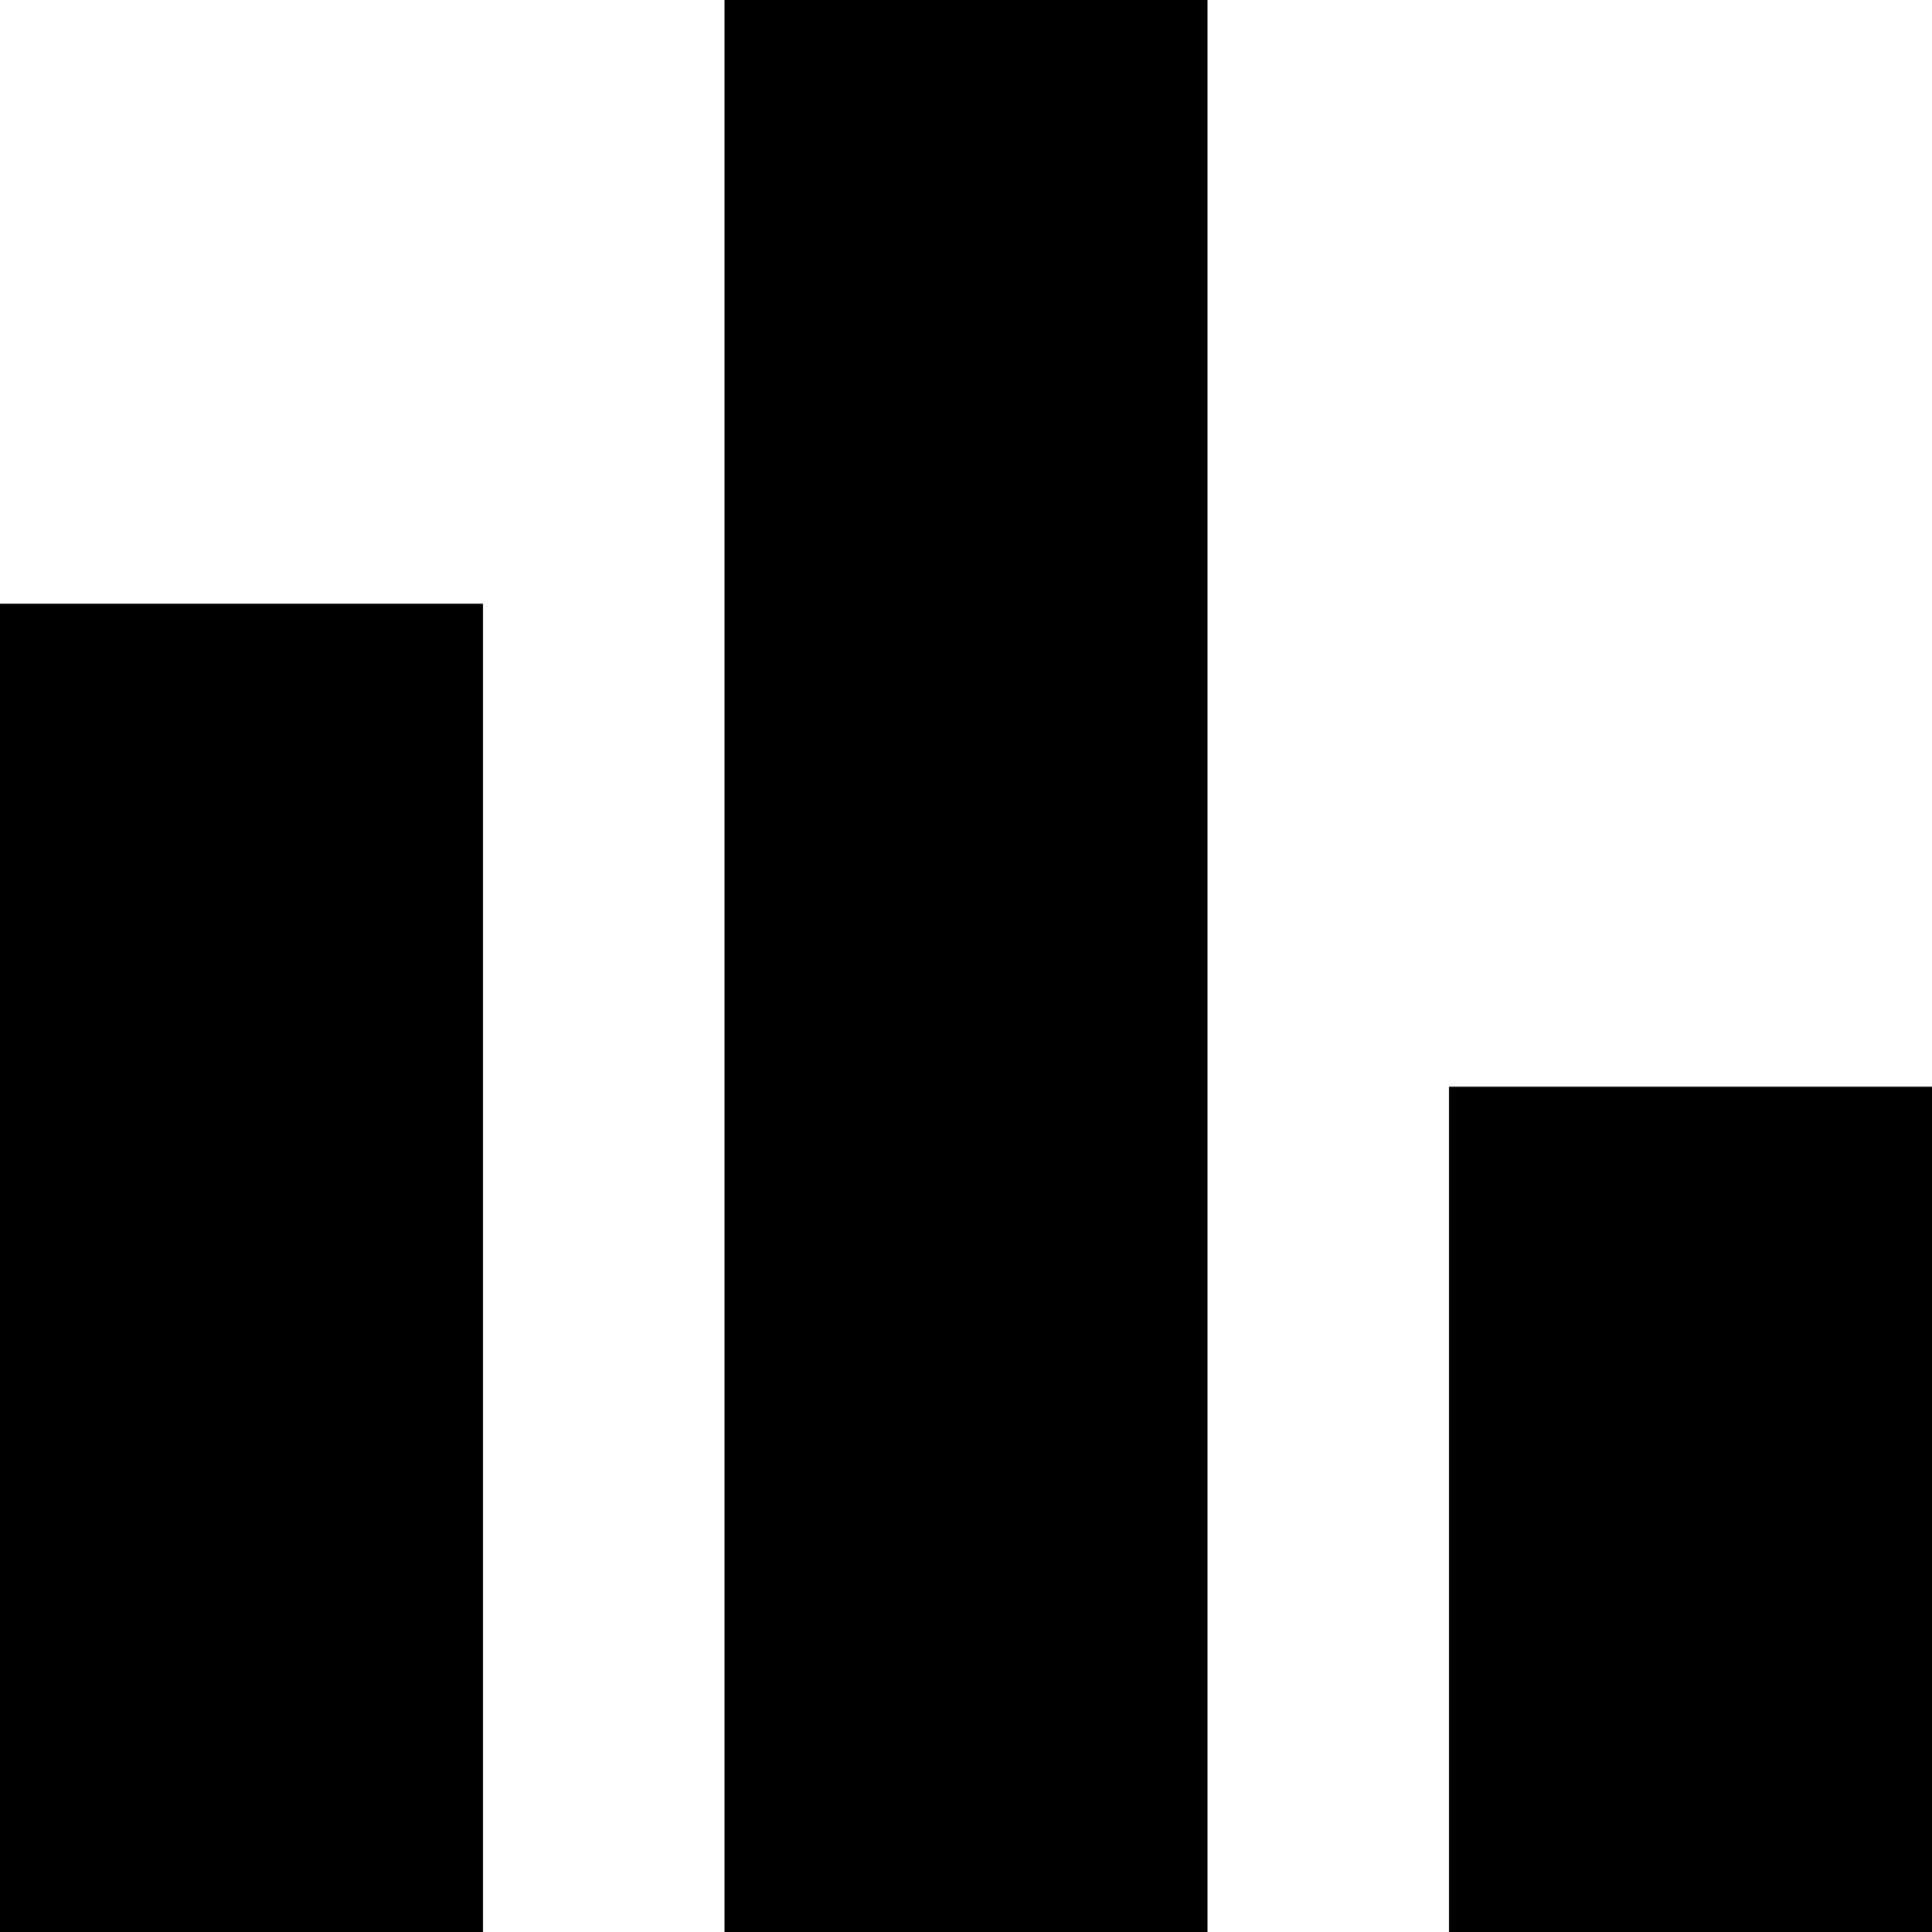
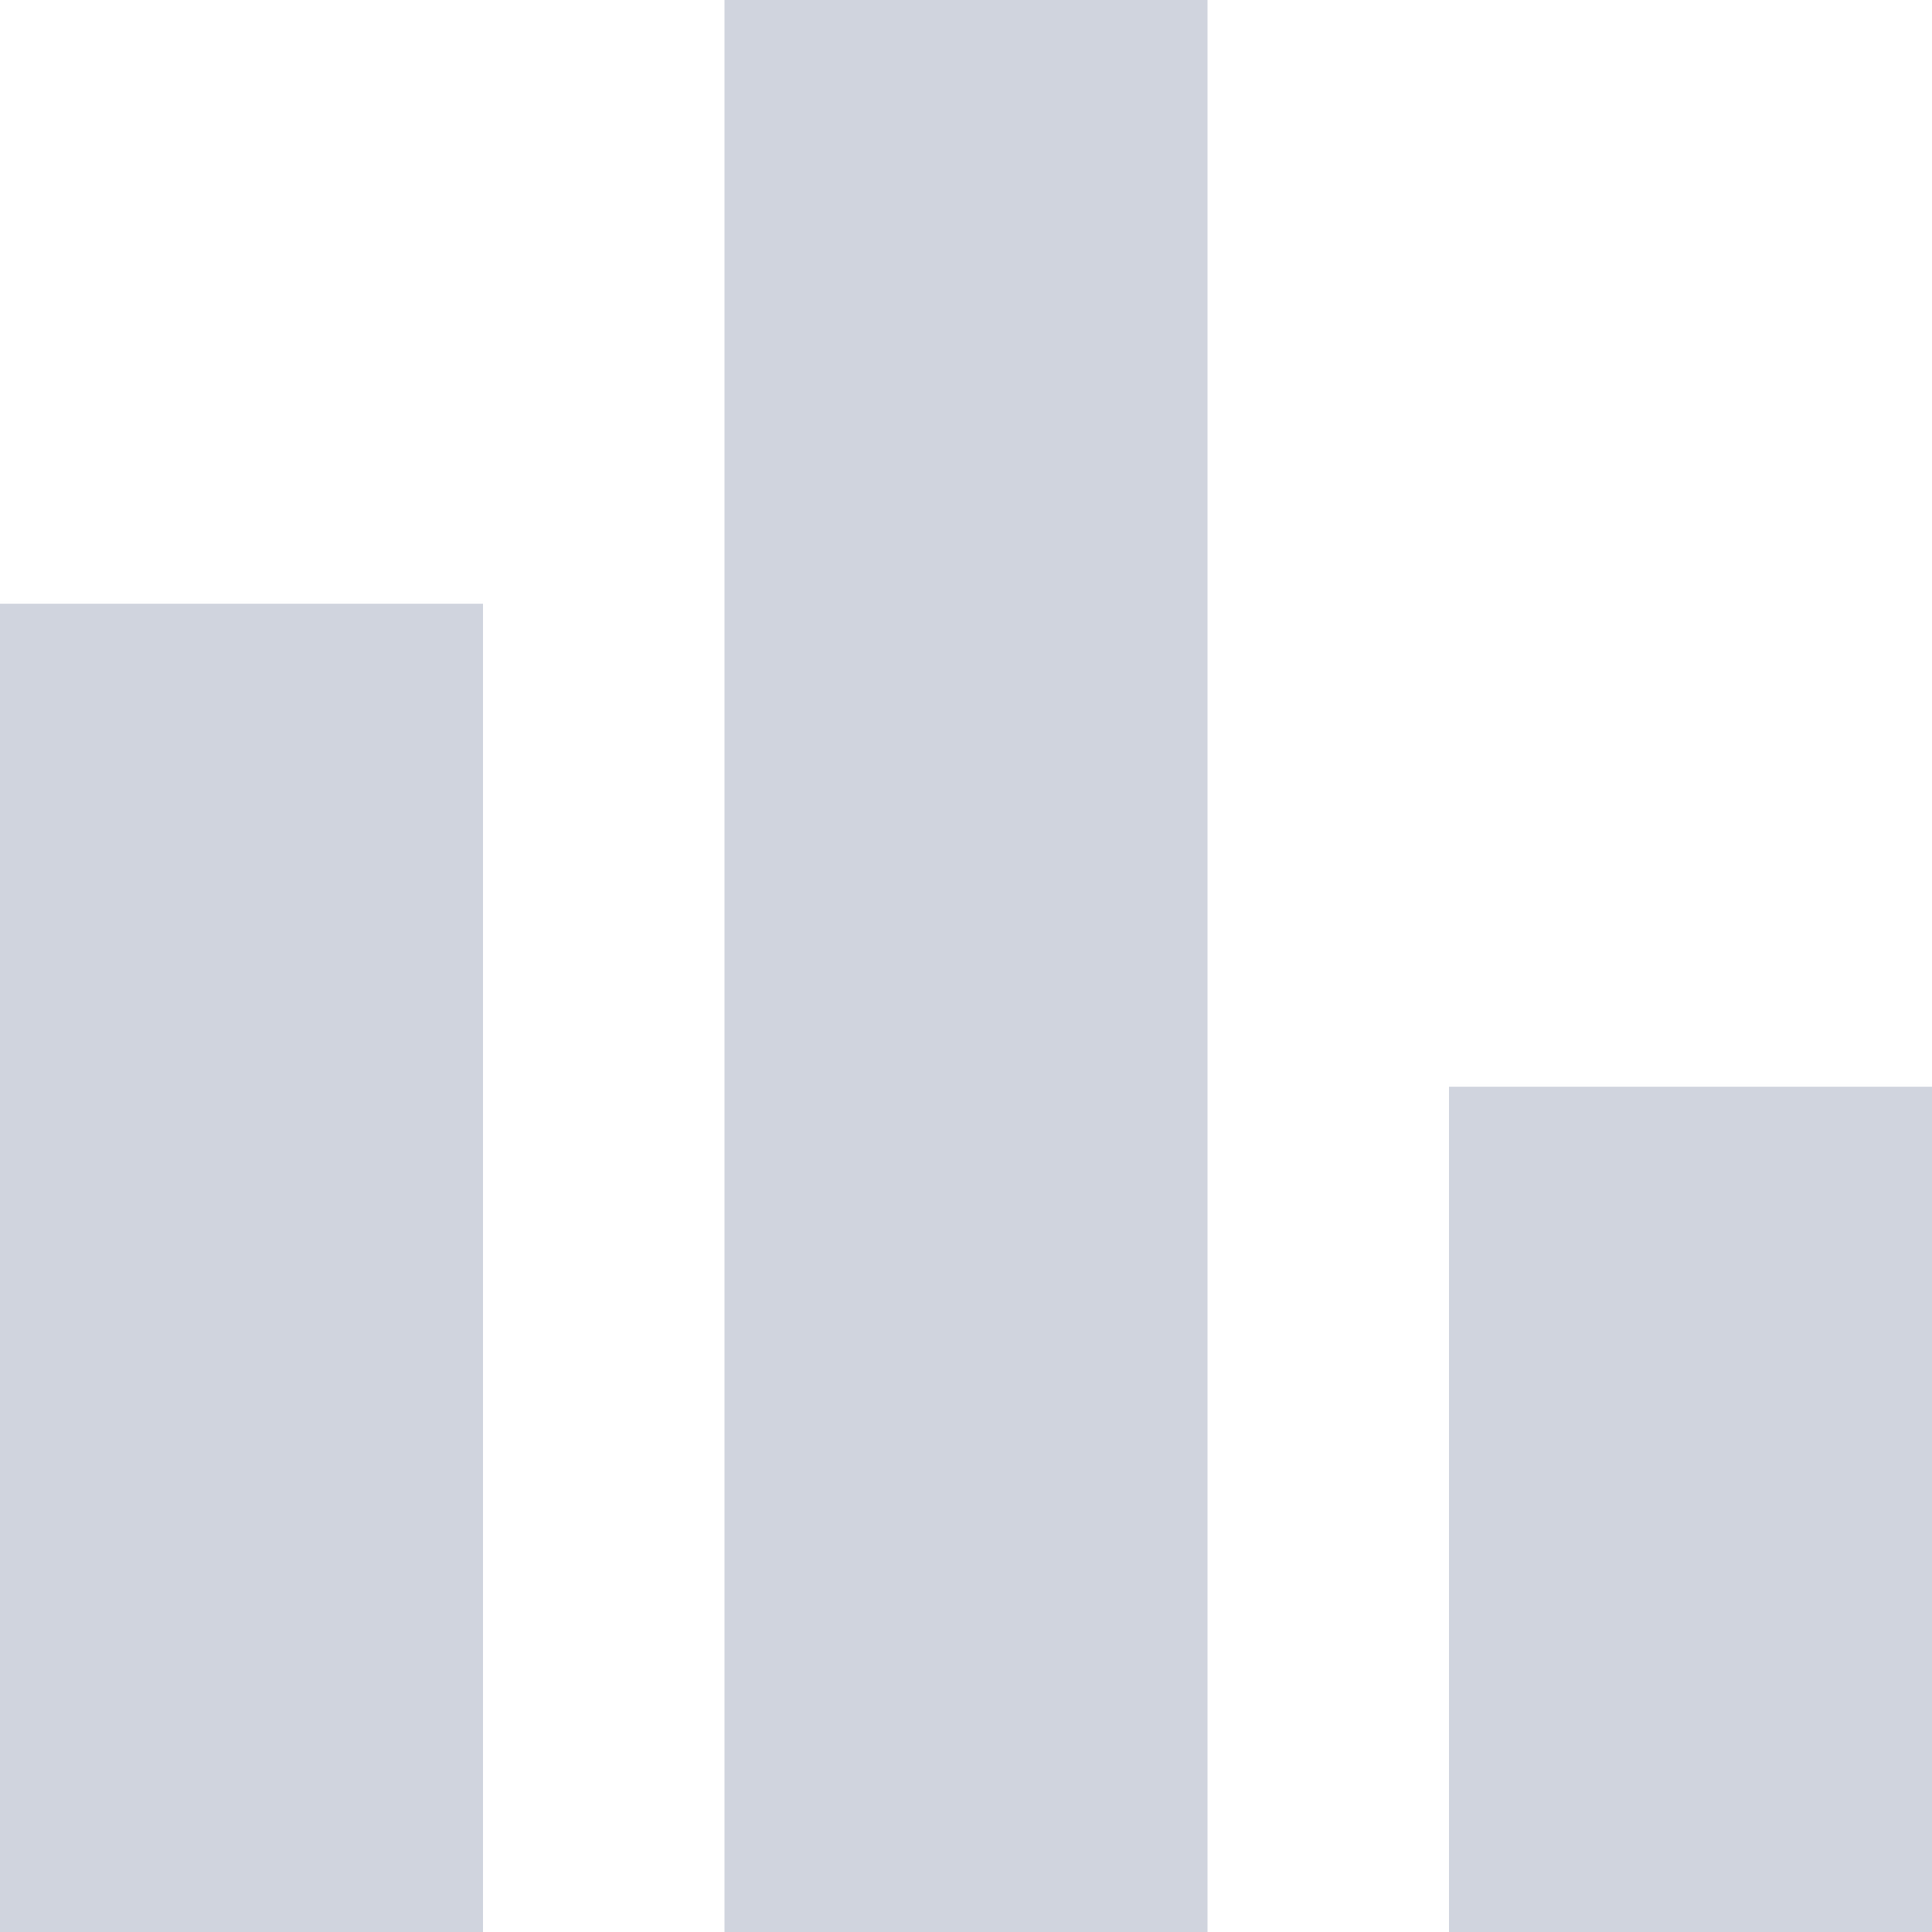
- <svg xmlns="http://www.w3.org/2000/svg" width="25" height="25" viewBox="0 0 25 25" fill="none">
-   <path d="M0 25V7.812H6.25V25H0ZM9.375 25V0H15.625V25H9.375ZM18.75 25V14.062H25V25H18.75Z" fill="black" />
+ <svg xmlns="http://www.w3.org/2000/svg" width="20" height="20" viewBox="0 0 20 20" fill="none">
+   <path d="M0 20V6.25H5V20H0ZM7.5 20V0H12.5V20H7.5ZM15 20V11.25H20V20H15Z" fill="#D0D4DE" />
</svg>
